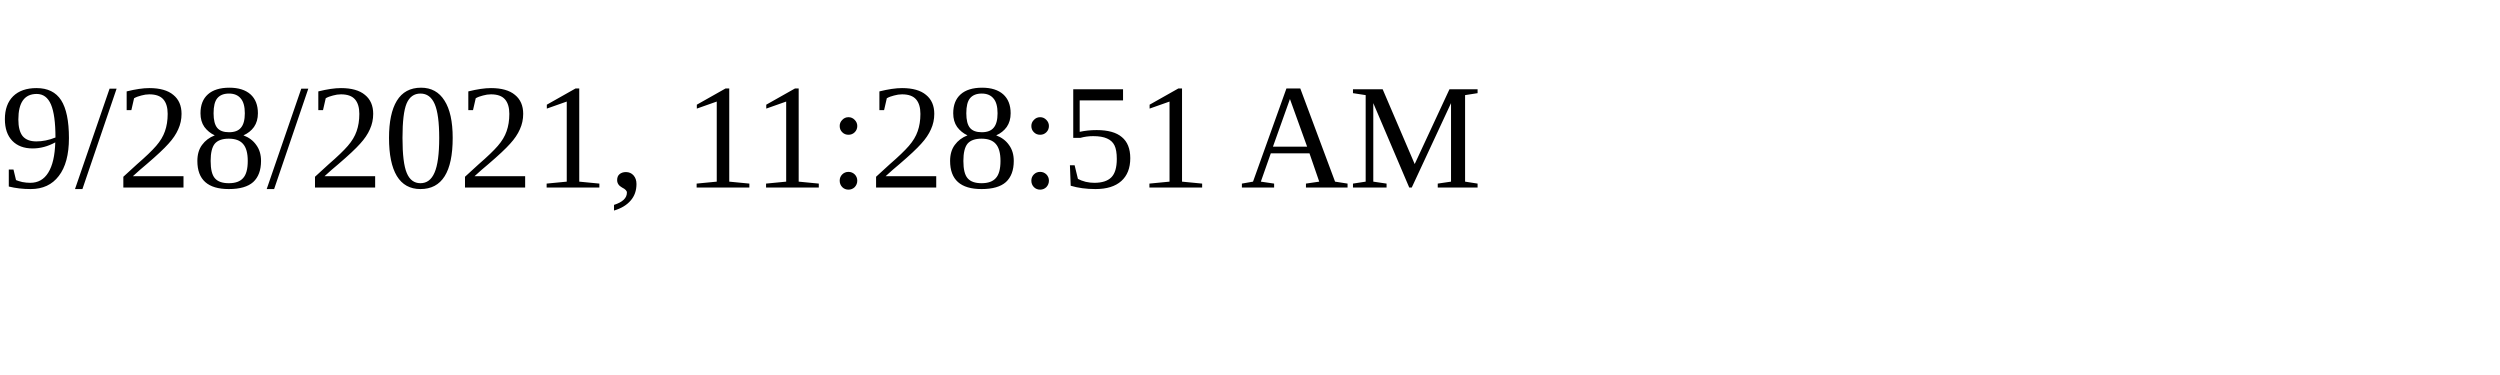
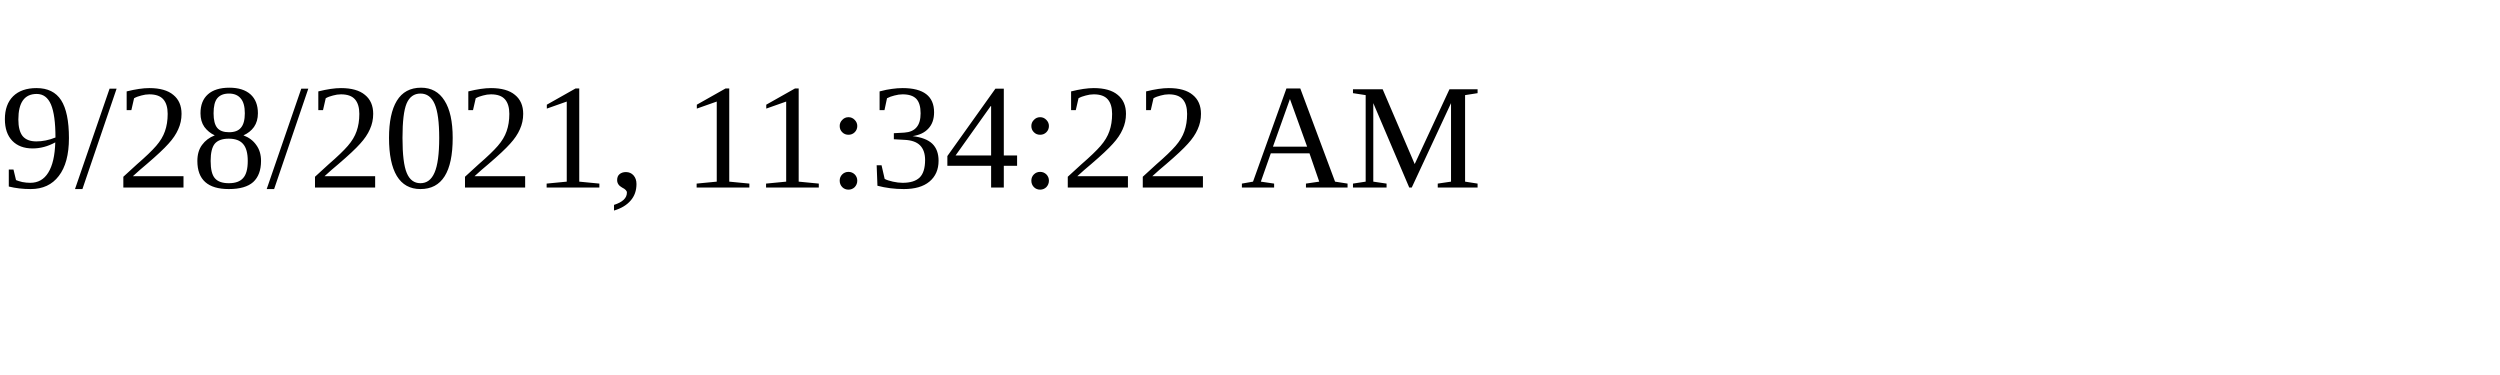
<svg xmlns="http://www.w3.org/2000/svg" height="30" width="200">
-   <text x="0" y="15">9/28/2021, 11:28:51 AM</text>
+   <text x="0" y="15">9/28/2021, 11:34:22 AM</text>
</svg>
